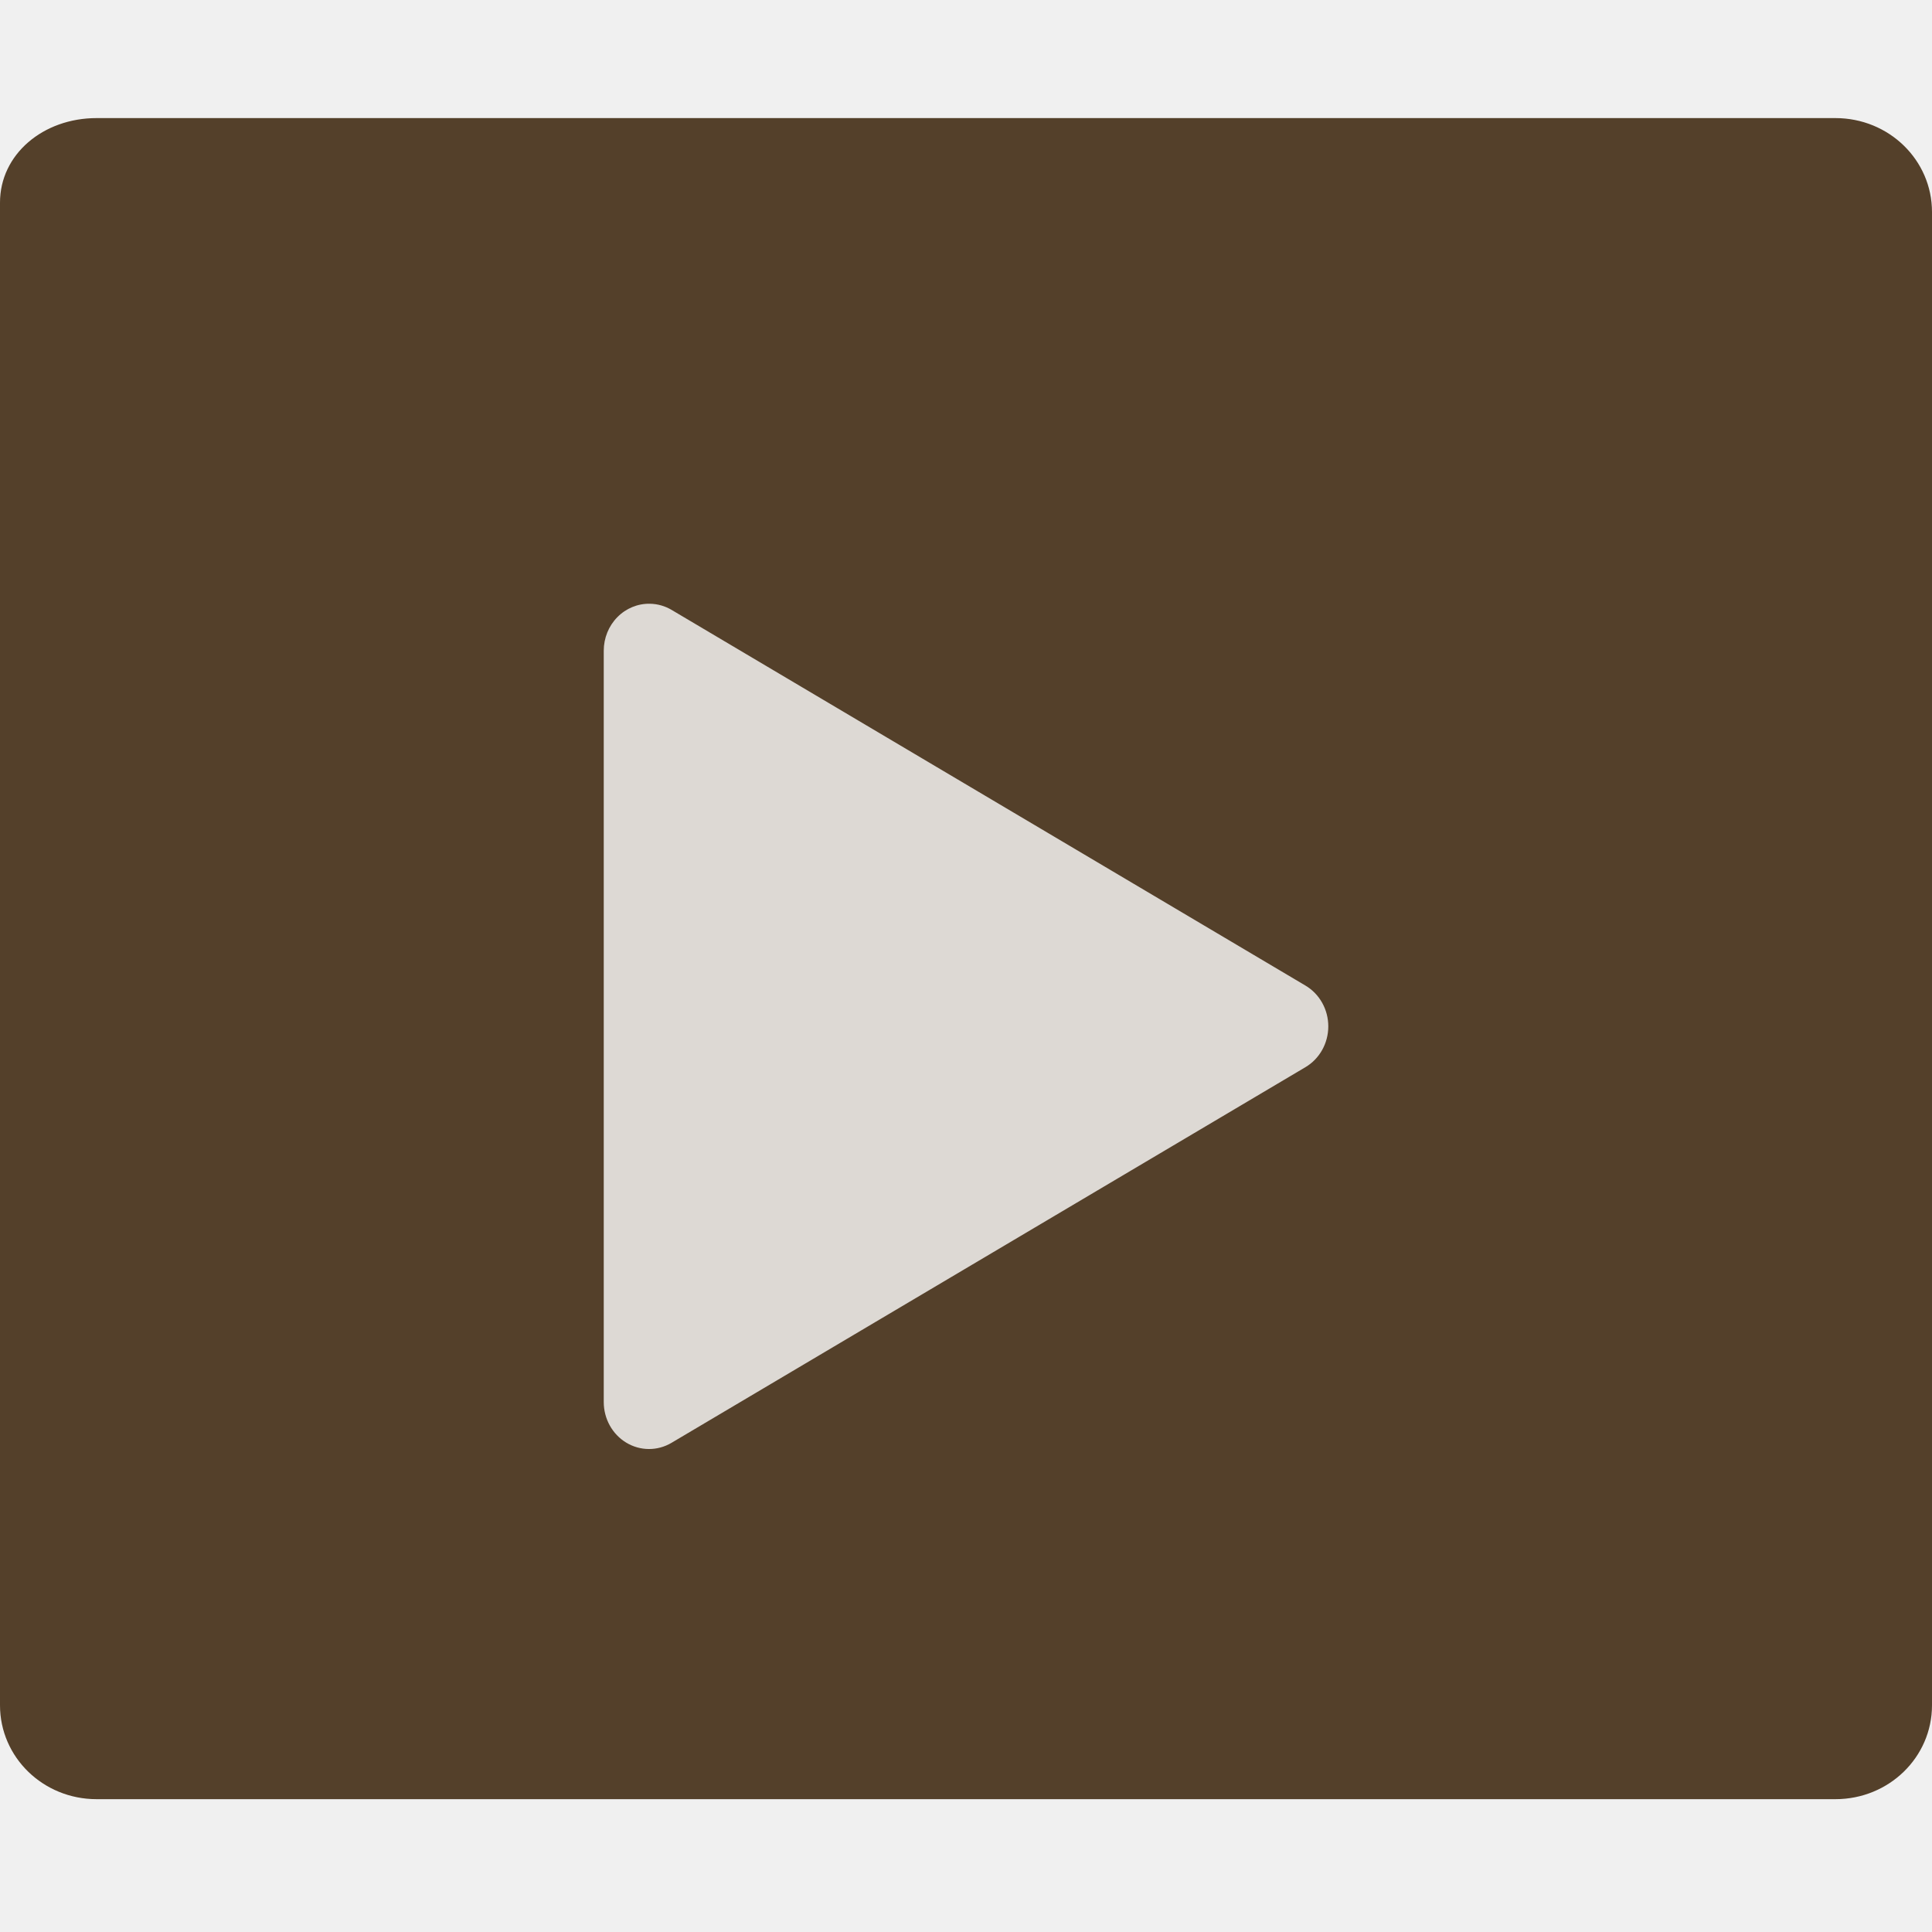
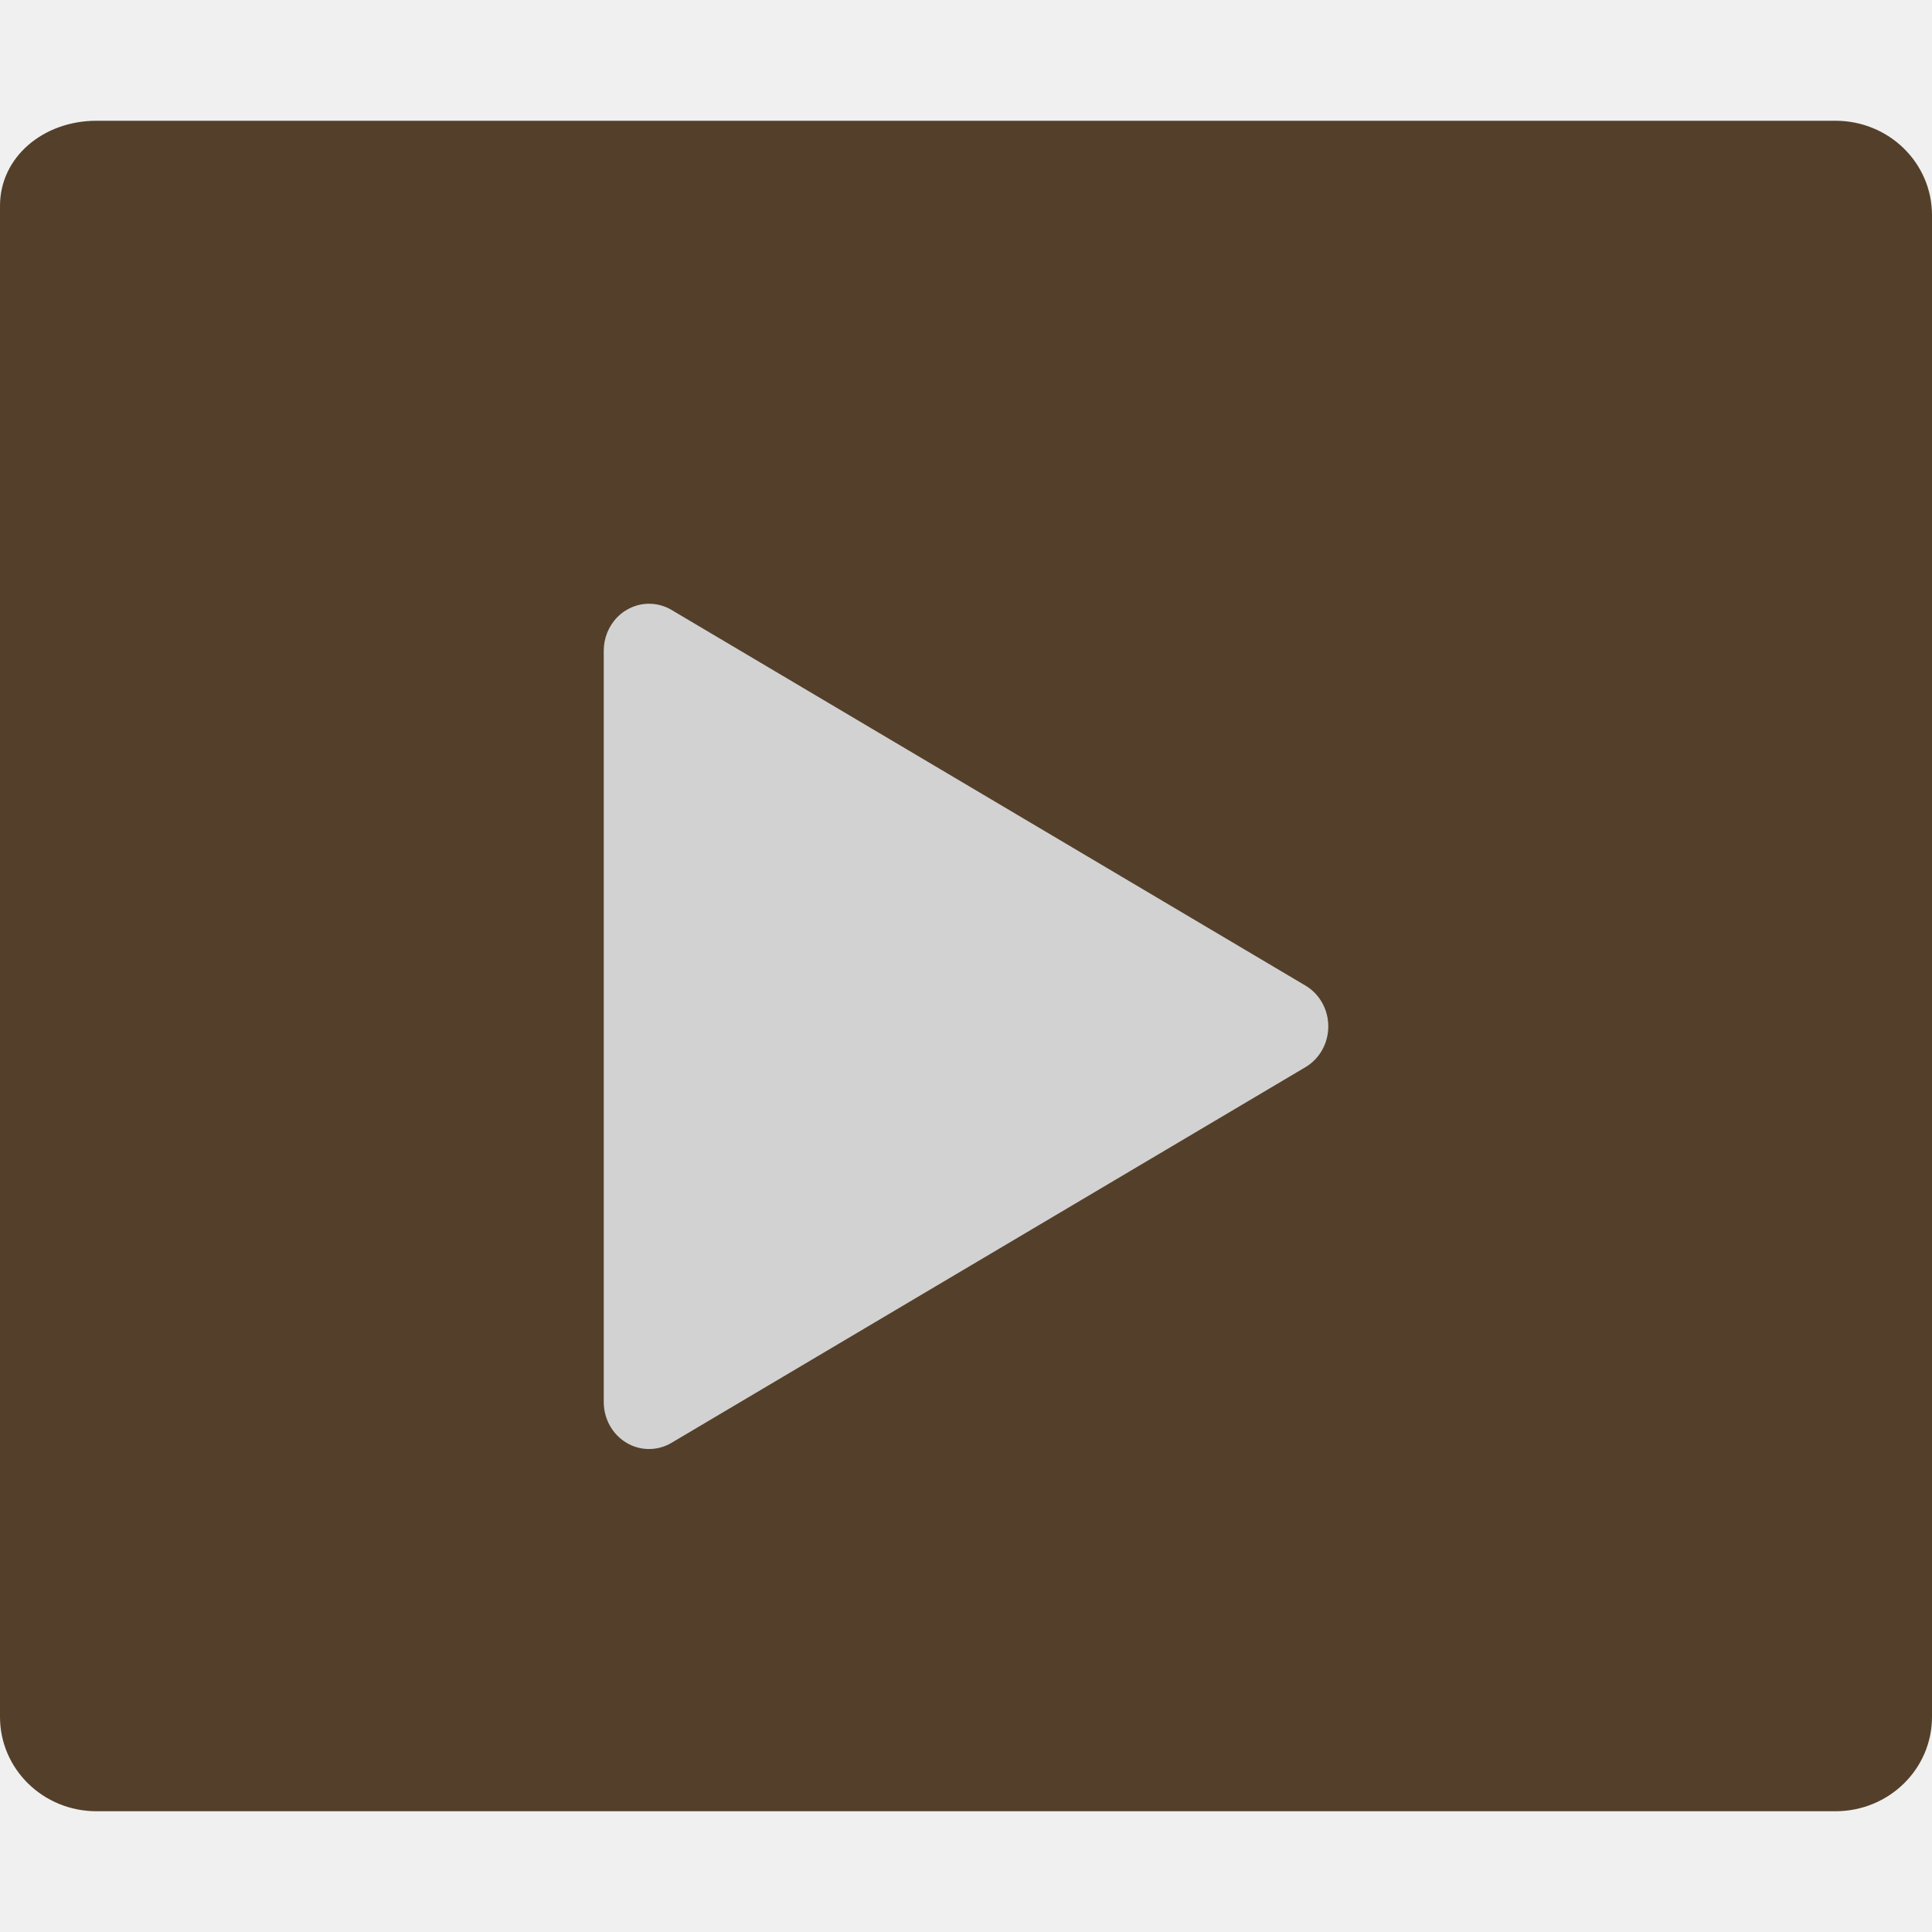
<svg xmlns="http://www.w3.org/2000/svg" width="16" height="16" version="1.1" viewBox="0 0 16 16">
-   <g transform="translate(0 -1036.4)">
-     <path fill="#54402a" d="m16 1050.6v-12.444c0-0.431-0.357-0.778-0.8-0.778h-14.4c-0.443 0-0.8 0.3-0.8 0.7v12.444c0 0.431 0.357 0.778 0.8 0.778h14.4c0.443 0 0.8-0.347 0.8-0.778z" />
-     <path fill="#fff" opacity=".8" d="m5.382 1041.4a0.375 0.389 0 0 0 -0.382 0.389v6.222a0.375 0.389 0 0 0 0.561 0.338l5.25-3.111a0.375 0.389 0 0 0 0 -0.676l-5.249-3.111a0.375 0.389 0 0 0 -0.179 -0.051z" />
-   </g>
+   <path style="fill:#54402a" d="M 16,14.296 16,1.782 C 16,1.349 15.643,1 15.2,1 L 0.8,1 C 0.357,1 0,1.302 0,1.704 L 0,14.218 C 0,14.651 0.357,15 0.8,15 l 14.4,0 c 0.443,0 0.8,-0.349 0.8,-0.782 z" />
+   <path style="fill:#d2d2d2" d="M 5.382,5 A 0.375,0.389 0 0 0 5,5.389 l 0,6.222 a 0.375,0.389 0 0 0 0.561,0.338 l 5.25,-3.111 a 0.375,0.389 0 0 0 0,-0.676 L 5.561,5.051 a 0.375,0.389 0 0 0 -0.179,-0.051 z" />
</svg>
